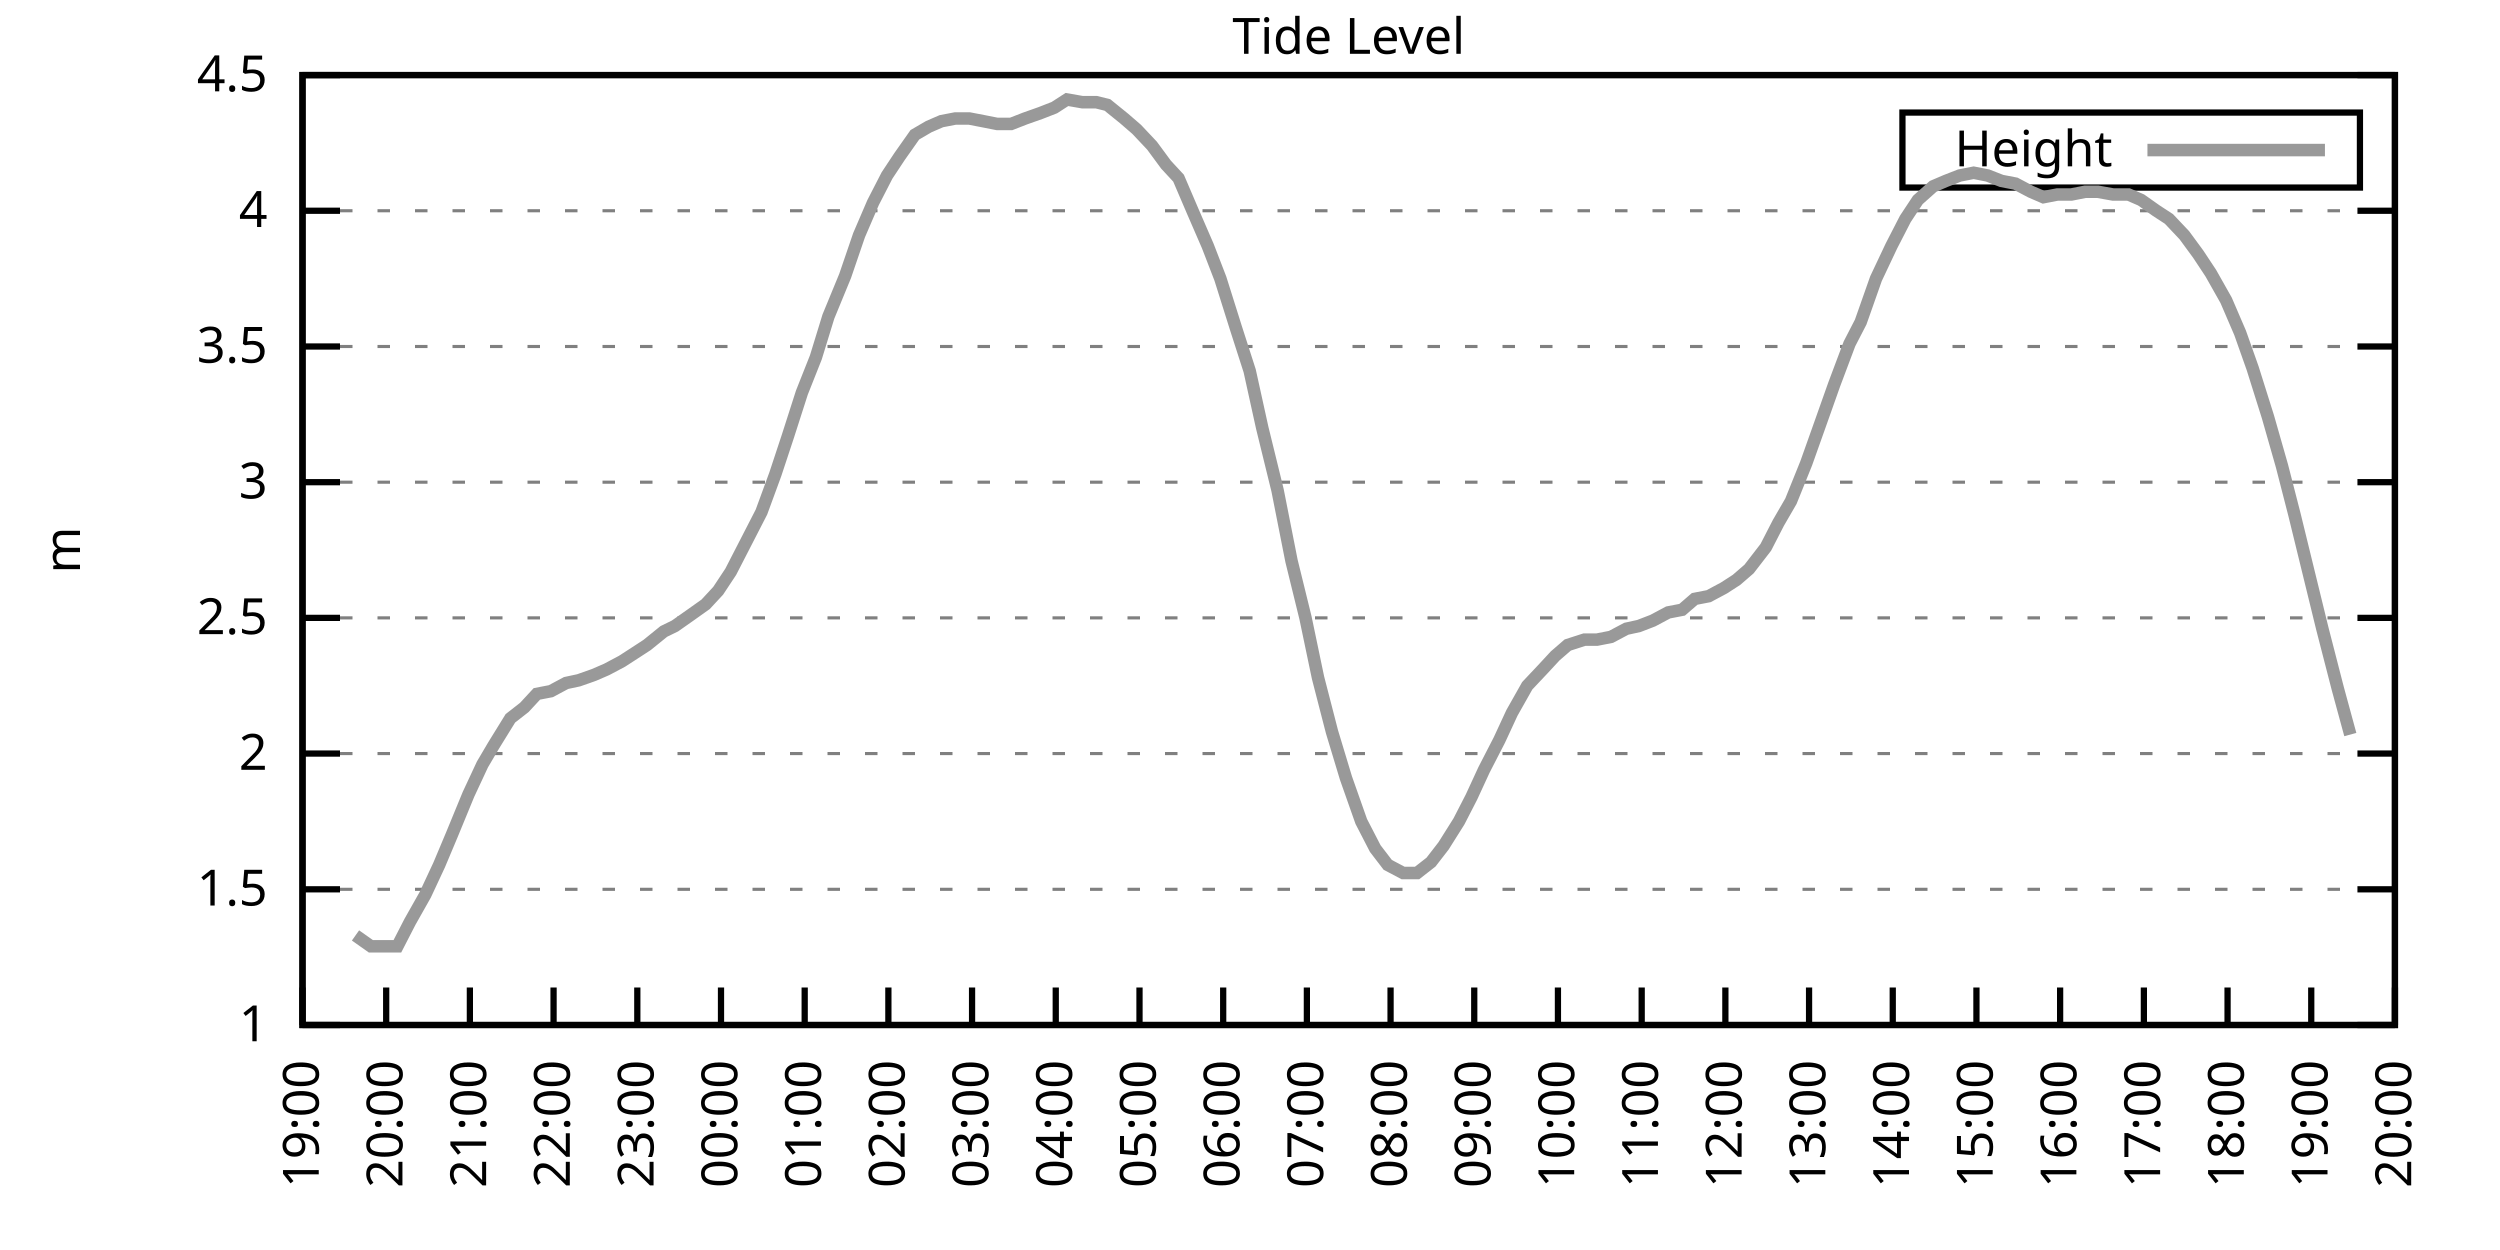
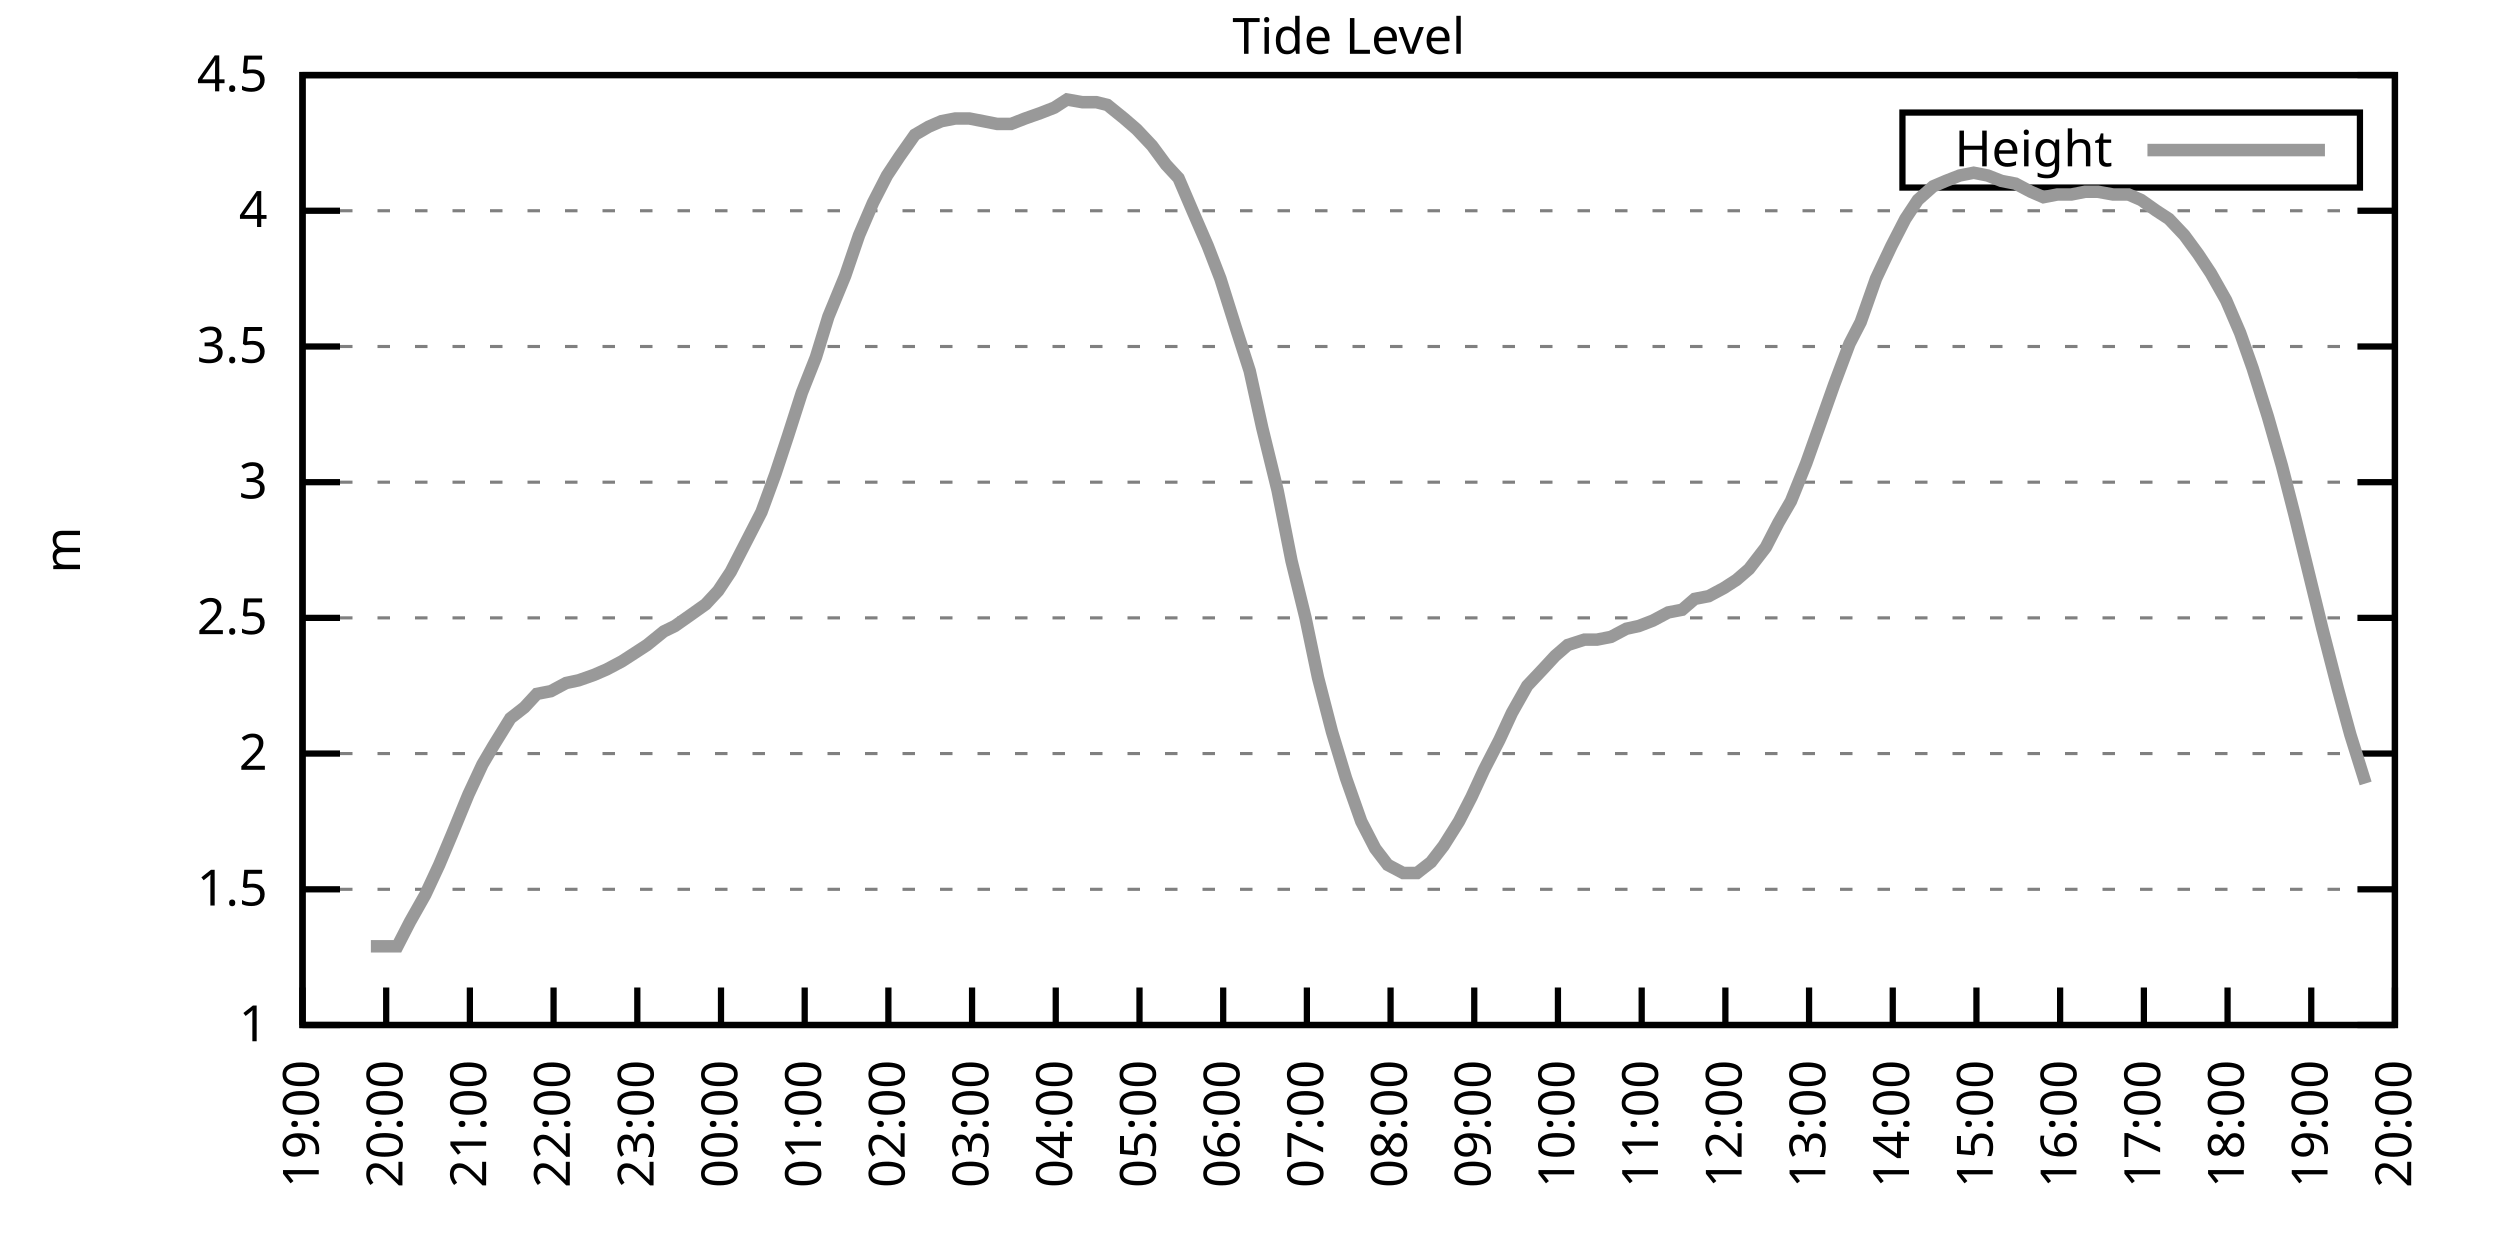
<svg xmlns="http://www.w3.org/2000/svg" xmlns:xlink="http://www.w3.org/1999/xlink" width="400" height="200" viewBox="0 0 400 200">
  <g id="gnuplot_canvas">
    <rect x="0" y="0" width="400" height="200" fill="none" />
    <defs>
      <circle id="gpDot" r="0.5" stroke-width="0.5" stroke="currentColor" />
      <path id="gpPt0" stroke-width="0.333" stroke="currentColor" d="M-1,0 h2 M0,-1 v2" />
      <path id="gpPt1" stroke-width="0.333" stroke="currentColor" d="M-1,-1 L1,1 M1,-1 L-1,1" />
      <path id="gpPt2" stroke-width="0.333" stroke="currentColor" d="M-1,0 L1,0 M0,-1 L0,1 M-1,-1 L1,1 M-1,1 L1,-1" />
      <rect id="gpPt3" stroke-width="0.333" stroke="currentColor" x="-1" y="-1" width="2" height="2" />
      <rect id="gpPt4" stroke-width="0.333" stroke="currentColor" fill="currentColor" x="-1" y="-1" width="2" height="2" />
      <circle id="gpPt5" stroke-width="0.333" stroke="currentColor" cx="0" cy="0" r="1" />
      <use xlink:href="#gpPt5" id="gpPt6" fill="currentColor" stroke="none" />
      <path id="gpPt7" stroke-width="0.333" stroke="currentColor" d="M0,-1.33 L-1.33,0.67 L1.33,0.67 z" />
      <use xlink:href="#gpPt7" id="gpPt8" fill="currentColor" stroke="none" />
      <use xlink:href="#gpPt7" id="gpPt9" stroke="currentColor" transform="rotate(180)" />
      <use xlink:href="#gpPt9" id="gpPt10" fill="currentColor" stroke="none" />
      <use xlink:href="#gpPt3" id="gpPt11" stroke="currentColor" transform="rotate(45)" />
      <use xlink:href="#gpPt11" id="gpPt12" fill="currentColor" stroke="none" />
      <path id="gpPt13" stroke-width="0.333" stroke="currentColor" d="M0,1.330 L1.265,0.411 L0.782,-1.067 L-0.782,-1.076 L-1.265,0.411 z" />
      <use xlink:href="#gpPt13" id="gpPt14" fill="currentColor" stroke="none" />
      <filter id="textbox" filterUnits="objectBoundingBox" x="0" y="0" height="1" width="1">
        <feFlood flood-color="white" flood-opacity="1" result="bgnd" />
        <feComposite in="SourceGraphic" in2="bgnd" operator="atop" />
      </filter>
      <filter id="greybox" filterUnits="objectBoundingBox" x="0" y="0" height="1" width="1">
        <feFlood flood-color="lightgrey" flood-opacity="1" result="grey" />
        <feComposite in="SourceGraphic" in2="grey" operator="atop" />
      </filter>
    </defs>
    <g fill="none" color="white" stroke="currentColor" stroke-width="1.00" stroke-linecap="butt" stroke-linejoin="miter">
</g>
    <g fill="none" color="black" stroke="currentColor" stroke-width="1.00" stroke-linecap="butt" stroke-linejoin="miter">
      <g stroke="none" shape-rendering="crispEdges">
        <polygon fill="rgb(255, 255, 255)" points="48.40,164.00 383.18,164.00 383.18,12.02 48.40,12.02 " />
      </g>
    </g>
    <g fill="none" color="black" stroke="currentColor" stroke-width="1.00" stroke-linecap="butt" stroke-linejoin="miter">
</g>
    <g fill="none" color="black" stroke="black" stroke-width="0.50" stroke-linecap="butt" stroke-linejoin="miter">
</g>
    <g fill="none" color="gray" stroke="currentColor" stroke-width="0.50" stroke-linecap="butt" stroke-linejoin="miter">
      <path stroke="gray" stroke-dasharray="2,4" class="gridline" d="M48.40,164.00 L383.19,164.00  " />
    </g>
    <g fill="none" color="gray" stroke="gray" stroke-width="1.00" stroke-linecap="butt" stroke-linejoin="miter">
</g>
    <g fill="none" color="black" stroke="currentColor" stroke-width="1.00" stroke-linecap="butt" stroke-linejoin="miter">
      <path stroke="black" d="M48.40,164.00 L54.40,164.00 M383.19,164.00 L377.19,164.00  " />
      <g transform="translate(42.80,166.60)" stroke="none" fill="black" font-family="Sans" font-size="8.00" text-anchor="end">
        <text>
          <tspan font-family="Sans"> 1</tspan>
        </text>
      </g>
    </g>
    <g fill="none" color="black" stroke="currentColor" stroke-width="1.00" stroke-linecap="butt" stroke-linejoin="miter">
</g>
    <g fill="none" color="black" stroke="black" stroke-width="0.50" stroke-linecap="butt" stroke-linejoin="miter">
</g>
    <g fill="none" color="gray" stroke="currentColor" stroke-width="0.50" stroke-linecap="butt" stroke-linejoin="miter">
      <path stroke="gray" stroke-dasharray="2,4" class="gridline" d="M48.40,142.29 L383.19,142.29  " />
    </g>
    <g fill="none" color="gray" stroke="gray" stroke-width="1.00" stroke-linecap="butt" stroke-linejoin="miter">
</g>
    <g fill="none" color="black" stroke="currentColor" stroke-width="1.00" stroke-linecap="butt" stroke-linejoin="miter">
      <path stroke="black" d="M48.40,142.29 L54.40,142.29 M383.19,142.29 L377.19,142.29  " />
      <g transform="translate(42.80,144.89)" stroke="none" fill="black" font-family="Sans" font-size="8.00" text-anchor="end">
        <text>
          <tspan font-family="Sans"> 1.5</tspan>
        </text>
      </g>
    </g>
    <g fill="none" color="black" stroke="currentColor" stroke-width="1.00" stroke-linecap="butt" stroke-linejoin="miter">
</g>
    <g fill="none" color="black" stroke="black" stroke-width="0.50" stroke-linecap="butt" stroke-linejoin="miter">
</g>
    <g fill="none" color="gray" stroke="currentColor" stroke-width="0.50" stroke-linecap="butt" stroke-linejoin="miter">
      <path stroke="gray" stroke-dasharray="2,4" class="gridline" d="M48.40,120.57 L383.19,120.57  " />
    </g>
    <g fill="none" color="gray" stroke="gray" stroke-width="1.00" stroke-linecap="butt" stroke-linejoin="miter">
</g>
    <g fill="none" color="black" stroke="currentColor" stroke-width="1.00" stroke-linecap="butt" stroke-linejoin="miter">
      <path stroke="black" d="M48.40,120.57 L54.40,120.57 M383.19,120.57 L377.19,120.57  " />
      <g transform="translate(42.80,123.17)" stroke="none" fill="black" font-family="Sans" font-size="8.00" text-anchor="end">
        <text>
          <tspan font-family="Sans"> 2</tspan>
        </text>
      </g>
    </g>
    <g fill="none" color="black" stroke="currentColor" stroke-width="1.00" stroke-linecap="butt" stroke-linejoin="miter">
</g>
    <g fill="none" color="black" stroke="black" stroke-width="0.50" stroke-linecap="butt" stroke-linejoin="miter">
</g>
    <g fill="none" color="gray" stroke="currentColor" stroke-width="0.50" stroke-linecap="butt" stroke-linejoin="miter">
      <path stroke="gray" stroke-dasharray="2,4" class="gridline" d="M48.40,98.86 L383.19,98.86  " />
    </g>
    <g fill="none" color="gray" stroke="gray" stroke-width="1.00" stroke-linecap="butt" stroke-linejoin="miter">
</g>
    <g fill="none" color="black" stroke="currentColor" stroke-width="1.00" stroke-linecap="butt" stroke-linejoin="miter">
      <path stroke="black" d="M48.40,98.86 L54.40,98.86 M383.19,98.86 L377.19,98.86  " />
      <g transform="translate(42.80,101.46)" stroke="none" fill="black" font-family="Sans" font-size="8.00" text-anchor="end">
        <text>
          <tspan font-family="Sans"> 2.5</tspan>
        </text>
      </g>
    </g>
    <g fill="none" color="black" stroke="currentColor" stroke-width="1.00" stroke-linecap="butt" stroke-linejoin="miter">
</g>
    <g fill="none" color="black" stroke="black" stroke-width="0.50" stroke-linecap="butt" stroke-linejoin="miter">
</g>
    <g fill="none" color="gray" stroke="currentColor" stroke-width="0.50" stroke-linecap="butt" stroke-linejoin="miter">
      <path stroke="gray" stroke-dasharray="2,4" class="gridline" d="M48.40,77.15 L383.19,77.15  " />
    </g>
    <g fill="none" color="gray" stroke="gray" stroke-width="1.00" stroke-linecap="butt" stroke-linejoin="miter">
</g>
    <g fill="none" color="black" stroke="currentColor" stroke-width="1.00" stroke-linecap="butt" stroke-linejoin="miter">
      <path stroke="black" d="M48.40,77.15 L54.40,77.15 M383.19,77.15 L377.19,77.15  " />
      <g transform="translate(42.80,79.75)" stroke="none" fill="black" font-family="Sans" font-size="8.00" text-anchor="end">
        <text>
          <tspan font-family="Sans"> 3</tspan>
        </text>
      </g>
    </g>
    <g fill="none" color="black" stroke="currentColor" stroke-width="1.00" stroke-linecap="butt" stroke-linejoin="miter">
</g>
    <g fill="none" color="black" stroke="black" stroke-width="0.50" stroke-linecap="butt" stroke-linejoin="miter">
</g>
    <g fill="none" color="gray" stroke="currentColor" stroke-width="0.50" stroke-linecap="butt" stroke-linejoin="miter">
      <path stroke="gray" stroke-dasharray="2,4" class="gridline" d="M48.40,55.44 L383.19,55.44  " />
    </g>
    <g fill="none" color="gray" stroke="gray" stroke-width="1.00" stroke-linecap="butt" stroke-linejoin="miter">
</g>
    <g fill="none" color="black" stroke="currentColor" stroke-width="1.00" stroke-linecap="butt" stroke-linejoin="miter">
      <path stroke="black" d="M48.40,55.44 L54.40,55.44 M383.19,55.44 L377.19,55.44  " />
      <g transform="translate(42.80,58.04)" stroke="none" fill="black" font-family="Sans" font-size="8.00" text-anchor="end">
        <text>
          <tspan font-family="Sans"> 3.5</tspan>
        </text>
      </g>
    </g>
    <g fill="none" color="black" stroke="currentColor" stroke-width="1.00" stroke-linecap="butt" stroke-linejoin="miter">
</g>
    <g fill="none" color="black" stroke="black" stroke-width="0.50" stroke-linecap="butt" stroke-linejoin="miter">
</g>
    <g fill="none" color="gray" stroke="currentColor" stroke-width="0.50" stroke-linecap="butt" stroke-linejoin="miter">
      <path stroke="gray" stroke-dasharray="2,4" class="gridline" d="M48.40,33.72 L383.19,33.72  " />
    </g>
    <g fill="none" color="gray" stroke="gray" stroke-width="1.00" stroke-linecap="butt" stroke-linejoin="miter">
</g>
    <g fill="none" color="black" stroke="currentColor" stroke-width="1.00" stroke-linecap="butt" stroke-linejoin="miter">
      <path stroke="black" d="M48.40,33.72 L54.40,33.72 M383.19,33.72 L377.19,33.72  " />
      <g transform="translate(42.80,36.32)" stroke="none" fill="black" font-family="Sans" font-size="8.00" text-anchor="end">
        <text>
          <tspan font-family="Sans"> 4</tspan>
        </text>
      </g>
    </g>
    <g fill="none" color="black" stroke="currentColor" stroke-width="1.00" stroke-linecap="butt" stroke-linejoin="miter">
</g>
    <g fill="none" color="black" stroke="black" stroke-width="0.50" stroke-linecap="butt" stroke-linejoin="miter">
</g>
    <g fill="none" color="gray" stroke="currentColor" stroke-width="0.50" stroke-linecap="butt" stroke-linejoin="miter">
      <path stroke="gray" stroke-dasharray="2,4" class="gridline" d="M48.40,12.01 L383.19,12.01  " />
    </g>
    <g fill="none" color="gray" stroke="gray" stroke-width="1.00" stroke-linecap="butt" stroke-linejoin="miter">
</g>
    <g fill="none" color="black" stroke="currentColor" stroke-width="1.00" stroke-linecap="butt" stroke-linejoin="miter">
      <path stroke="black" d="M48.40,12.01 L54.40,12.01 M383.19,12.01 L377.19,12.01  " />
      <g transform="translate(42.80,14.61)" stroke="none" fill="black" font-family="Sans" font-size="8.00" text-anchor="end">
        <text>
          <tspan font-family="Sans"> 4.5</tspan>
        </text>
      </g>
    </g>
    <g fill="none" color="black" stroke="currentColor" stroke-width="1.00" stroke-linecap="butt" stroke-linejoin="miter">
      <path stroke="black" d="M48.40,164.00 L48.40,158.00  " />
      <g transform="translate(51.00,169.60) rotate(270.00)" stroke="none" fill="black" font-family="Sans" font-size="8.00" text-anchor="end">
        <text>
          <tspan font-family="Sans">19:00</tspan>
        </text>
      </g>
    </g>
    <g fill="none" color="black" stroke="currentColor" stroke-width="1.00" stroke-linecap="butt" stroke-linejoin="miter">
      <path stroke="black" d="M61.79,164.00 L61.79,158.00  " />
      <g transform="translate(64.39,169.60) rotate(270.00)" stroke="none" fill="black" font-family="Sans" font-size="8.00" text-anchor="end">
        <text>
          <tspan font-family="Sans">20:00</tspan>
        </text>
      </g>
    </g>
    <g fill="none" color="black" stroke="currentColor" stroke-width="1.00" stroke-linecap="butt" stroke-linejoin="miter">
      <path stroke="black" d="M75.18,164.00 L75.18,158.00  " />
      <g transform="translate(77.78,169.60) rotate(270.00)" stroke="none" fill="black" font-family="Sans" font-size="8.00" text-anchor="end">
        <text>
          <tspan font-family="Sans">21:00</tspan>
        </text>
      </g>
    </g>
    <g fill="none" color="black" stroke="currentColor" stroke-width="1.00" stroke-linecap="butt" stroke-linejoin="miter">
      <path stroke="black" d="M88.57,164.00 L88.57,158.00  " />
      <g transform="translate(91.17,169.60) rotate(270.00)" stroke="none" fill="black" font-family="Sans" font-size="8.00" text-anchor="end">
        <text>
          <tspan font-family="Sans">22:00</tspan>
        </text>
      </g>
    </g>
    <g fill="none" color="black" stroke="currentColor" stroke-width="1.00" stroke-linecap="butt" stroke-linejoin="miter">
      <path stroke="black" d="M101.97,164.00 L101.97,158.00  " />
      <g transform="translate(104.57,169.60) rotate(270.00)" stroke="none" fill="black" font-family="Sans" font-size="8.00" text-anchor="end">
        <text>
          <tspan font-family="Sans">23:00</tspan>
        </text>
      </g>
    </g>
    <g fill="none" color="black" stroke="currentColor" stroke-width="1.00" stroke-linecap="butt" stroke-linejoin="miter">
      <path stroke="black" d="M115.36,164.00 L115.36,158.00  " />
      <g transform="translate(117.96,169.60) rotate(270.00)" stroke="none" fill="black" font-family="Sans" font-size="8.00" text-anchor="end">
        <text>
          <tspan font-family="Sans">00:00</tspan>
        </text>
      </g>
    </g>
    <g fill="none" color="black" stroke="currentColor" stroke-width="1.00" stroke-linecap="butt" stroke-linejoin="miter">
      <path stroke="black" d="M128.75,164.00 L128.75,158.00  " />
      <g transform="translate(131.35,169.60) rotate(270.00)" stroke="none" fill="black" font-family="Sans" font-size="8.00" text-anchor="end">
        <text>
          <tspan font-family="Sans">01:00</tspan>
        </text>
      </g>
    </g>
    <g fill="none" color="black" stroke="currentColor" stroke-width="1.00" stroke-linecap="butt" stroke-linejoin="miter">
      <path stroke="black" d="M142.14,164.00 L142.14,158.00  " />
      <g transform="translate(144.74,169.60) rotate(270.00)" stroke="none" fill="black" font-family="Sans" font-size="8.00" text-anchor="end">
        <text>
          <tspan font-family="Sans">02:00</tspan>
        </text>
      </g>
    </g>
    <g fill="none" color="black" stroke="currentColor" stroke-width="1.00" stroke-linecap="butt" stroke-linejoin="miter">
      <path stroke="black" d="M155.53,164.00 L155.53,158.00  " />
      <g transform="translate(158.13,169.60) rotate(270.00)" stroke="none" fill="black" font-family="Sans" font-size="8.00" text-anchor="end">
        <text>
          <tspan font-family="Sans">03:00</tspan>
        </text>
      </g>
    </g>
    <g fill="none" color="black" stroke="currentColor" stroke-width="1.00" stroke-linecap="butt" stroke-linejoin="miter">
      <path stroke="black" d="M168.92,164.00 L168.92,158.00  " />
      <g transform="translate(171.52,169.60) rotate(270.00)" stroke="none" fill="black" font-family="Sans" font-size="8.00" text-anchor="end">
        <text>
          <tspan font-family="Sans">04:00</tspan>
        </text>
      </g>
    </g>
    <g fill="none" color="black" stroke="currentColor" stroke-width="1.00" stroke-linecap="butt" stroke-linejoin="miter">
      <path stroke="black" d="M182.32,164.00 L182.32,158.00  " />
      <g transform="translate(184.92,169.60) rotate(270.00)" stroke="none" fill="black" font-family="Sans" font-size="8.00" text-anchor="end">
        <text>
          <tspan font-family="Sans">05:00</tspan>
        </text>
      </g>
    </g>
    <g fill="none" color="black" stroke="currentColor" stroke-width="1.00" stroke-linecap="butt" stroke-linejoin="miter">
      <path stroke="black" d="M195.71,164.00 L195.71,158.00  " />
      <g transform="translate(198.31,169.60) rotate(270.00)" stroke="none" fill="black" font-family="Sans" font-size="8.00" text-anchor="end">
        <text>
          <tspan font-family="Sans">06:00</tspan>
        </text>
      </g>
    </g>
    <g fill="none" color="black" stroke="currentColor" stroke-width="1.00" stroke-linecap="butt" stroke-linejoin="miter">
      <path stroke="black" d="M209.10,164.00 L209.10,158.00  " />
      <g transform="translate(211.70,169.60) rotate(270.00)" stroke="none" fill="black" font-family="Sans" font-size="8.00" text-anchor="end">
        <text>
          <tspan font-family="Sans">07:00</tspan>
        </text>
      </g>
    </g>
    <g fill="none" color="black" stroke="currentColor" stroke-width="1.00" stroke-linecap="butt" stroke-linejoin="miter">
      <path stroke="black" d="M222.49,164.00 L222.49,158.00  " />
      <g transform="translate(225.09,169.60) rotate(270.00)" stroke="none" fill="black" font-family="Sans" font-size="8.00" text-anchor="end">
        <text>
          <tspan font-family="Sans">08:00</tspan>
        </text>
      </g>
    </g>
    <g fill="none" color="black" stroke="currentColor" stroke-width="1.00" stroke-linecap="butt" stroke-linejoin="miter">
      <path stroke="black" d="M235.88,164.00 L235.88,158.00  " />
      <g transform="translate(238.48,169.60) rotate(270.00)" stroke="none" fill="black" font-family="Sans" font-size="8.00" text-anchor="end">
        <text>
          <tspan font-family="Sans">09:00</tspan>
        </text>
      </g>
    </g>
    <g fill="none" color="black" stroke="currentColor" stroke-width="1.00" stroke-linecap="butt" stroke-linejoin="miter">
      <path stroke="black" d="M249.27,164.00 L249.27,158.00  " />
      <g transform="translate(251.87,169.60) rotate(270.00)" stroke="none" fill="black" font-family="Sans" font-size="8.00" text-anchor="end">
        <text>
          <tspan font-family="Sans">10:00</tspan>
        </text>
      </g>
    </g>
    <g fill="none" color="black" stroke="currentColor" stroke-width="1.00" stroke-linecap="butt" stroke-linejoin="miter">
      <path stroke="black" d="M262.67,164.00 L262.67,158.00  " />
      <g transform="translate(265.27,169.60) rotate(270.00)" stroke="none" fill="black" font-family="Sans" font-size="8.00" text-anchor="end">
        <text>
          <tspan font-family="Sans">11:00</tspan>
        </text>
      </g>
    </g>
    <g fill="none" color="black" stroke="currentColor" stroke-width="1.00" stroke-linecap="butt" stroke-linejoin="miter">
      <path stroke="black" d="M276.06,164.00 L276.06,158.00  " />
      <g transform="translate(278.66,169.60) rotate(270.00)" stroke="none" fill="black" font-family="Sans" font-size="8.00" text-anchor="end">
        <text>
          <tspan font-family="Sans">12:00</tspan>
        </text>
      </g>
    </g>
    <g fill="none" color="black" stroke="currentColor" stroke-width="1.00" stroke-linecap="butt" stroke-linejoin="miter">
      <path stroke="black" d="M289.45,164.00 L289.45,158.00  " />
      <g transform="translate(292.05,169.60) rotate(270.00)" stroke="none" fill="black" font-family="Sans" font-size="8.00" text-anchor="end">
        <text>
          <tspan font-family="Sans">13:00</tspan>
        </text>
      </g>
    </g>
    <g fill="none" color="black" stroke="currentColor" stroke-width="1.00" stroke-linecap="butt" stroke-linejoin="miter">
      <path stroke="black" d="M302.84,164.00 L302.84,158.00  " />
      <g transform="translate(305.44,169.60) rotate(270.00)" stroke="none" fill="black" font-family="Sans" font-size="8.00" text-anchor="end">
        <text>
          <tspan font-family="Sans">14:00</tspan>
        </text>
      </g>
    </g>
    <g fill="none" color="black" stroke="currentColor" stroke-width="1.00" stroke-linecap="butt" stroke-linejoin="miter">
      <path stroke="black" d="M316.23,164.00 L316.23,158.00  " />
      <g transform="translate(318.83,169.60) rotate(270.00)" stroke="none" fill="black" font-family="Sans" font-size="8.00" text-anchor="end">
        <text>
          <tspan font-family="Sans">15:00</tspan>
        </text>
      </g>
    </g>
    <g fill="none" color="black" stroke="currentColor" stroke-width="1.00" stroke-linecap="butt" stroke-linejoin="miter">
      <path stroke="black" d="M329.62,164.00 L329.62,158.00  " />
      <g transform="translate(332.22,169.60) rotate(270.00)" stroke="none" fill="black" font-family="Sans" font-size="8.00" text-anchor="end">
        <text>
          <tspan font-family="Sans">16:00</tspan>
        </text>
      </g>
    </g>
    <g fill="none" color="black" stroke="currentColor" stroke-width="1.00" stroke-linecap="butt" stroke-linejoin="miter">
      <path stroke="black" d="M343.02,164.00 L343.02,158.00  " />
      <g transform="translate(345.62,169.60) rotate(270.00)" stroke="none" fill="black" font-family="Sans" font-size="8.00" text-anchor="end">
        <text>
          <tspan font-family="Sans">17:00</tspan>
        </text>
      </g>
    </g>
    <g fill="none" color="black" stroke="currentColor" stroke-width="1.00" stroke-linecap="butt" stroke-linejoin="miter">
      <path stroke="black" d="M356.41,164.00 L356.41,158.00  " />
      <g transform="translate(359.01,169.60) rotate(270.00)" stroke="none" fill="black" font-family="Sans" font-size="8.00" text-anchor="end">
        <text>
          <tspan font-family="Sans">18:00</tspan>
        </text>
      </g>
    </g>
    <g fill="none" color="black" stroke="currentColor" stroke-width="1.00" stroke-linecap="butt" stroke-linejoin="miter">
      <path stroke="black" d="M369.80,164.00 L369.80,158.00  " />
      <g transform="translate(372.40,169.60) rotate(270.00)" stroke="none" fill="black" font-family="Sans" font-size="8.00" text-anchor="end">
        <text>
          <tspan font-family="Sans">19:00</tspan>
        </text>
      </g>
    </g>
    <g fill="none" color="black" stroke="currentColor" stroke-width="1.00" stroke-linecap="butt" stroke-linejoin="miter">
      <path stroke="black" d="M383.19,164.00 L383.19,158.00  " />
      <g transform="translate(385.79,169.60) rotate(270.00)" stroke="none" fill="black" font-family="Sans" font-size="8.00" text-anchor="end">
        <text>
          <tspan font-family="Sans">20:00</tspan>
        </text>
      </g>
    </g>
    <g fill="none" color="black" stroke="currentColor" stroke-width="1.00" stroke-linecap="butt" stroke-linejoin="miter">
</g>
    <g fill="none" color="black" stroke="currentColor" stroke-width="1.00" stroke-linecap="butt" stroke-linejoin="miter">
      <path stroke="black" d="M48.40,12.01 L48.40,164.00 L383.19,164.00 L383.19,12.01 L48.40,12.01 Z  " />
    </g>
    <g fill="none" color="black" stroke="currentColor" stroke-width="1.00" stroke-linecap="butt" stroke-linejoin="miter">
</g>
    <g fill="none" color="black" stroke="currentColor" stroke-width="1.00" stroke-linecap="butt" stroke-linejoin="miter">
      <path stroke="black" d="M304.39,30.01 L304.39,18.01 L377.59,18.01 L377.59,30.01 L304.39,30.01 Z  " />
    </g>
    <g id="Tide_level_plot_1">
      <g fill="none" color="white" stroke="black" stroke-width="2.00" stroke-linecap="butt" stroke-linejoin="miter">
</g>
      <g fill="none" color="black" stroke="currentColor" stroke-width="2.00" stroke-linecap="butt" stroke-linejoin="miter">
        <g transform="translate(337.99,26.61)" stroke="none" fill="black" font-family="Sans" font-size="8.00" text-anchor="end">
          <text>
            <tspan font-family="Sans">Height</tspan>
          </text>
        </g>
      </g>
      <g fill="none" color="black" stroke="currentColor" stroke-width="2.00" stroke-linecap="butt" stroke-linejoin="miter">
-         <path stroke="rgb(153, 153, 153)" d="M343.59,24.01 L371.99,24.01 M56.88,149.67 L59.34,151.41 L61.35,151.41 L63.58,151.41 L65.59,147.50 L68.04,143.16   L70.27,138.38 L72.28,133.60 L74.96,127.09 L77.19,122.31 L78.98,119.27 L81.66,114.93 L83.89,113.19 L85.90,111.02   L88.13,110.59 L90.58,109.28 L92.59,108.85 L95.05,107.98 L97.06,107.11 L99.51,105.81 L101.52,104.51 L103.53,103.20   L106.21,101.03 L107.99,100.16 L110.45,98.43 L112.90,96.69 L114.91,94.52 L116.92,91.48 L119.60,86.27 L121.83,81.93   L124.06,75.85 L126.07,69.77 L128.30,62.82 L130.54,57.17 L132.54,50.66 L135.22,44.15 L137.45,37.63 L139.69,32.42   L141.92,28.08 L143.93,25.04 L146.38,21.56 L148.61,20.26 L150.62,19.39 L152.85,18.96 L155.09,18.96 L157.32,19.39   L159.55,19.83 L161.78,19.83 L164.01,18.96 L166.47,18.09 L168.70,17.22 L170.71,15.92 L173.17,16.35 L175.40,16.35   L177.18,16.79 L179.86,18.96 L181.87,20.70 L184.32,23.30 L186.56,26.34 L188.57,28.51 L190.80,33.72 L193.25,39.37   L195.26,44.58 L197.72,52.40 L199.95,59.34 L201.96,68.46 L204.41,78.45 L206.64,89.74 L208.88,98.86 L210.88,108.42   L213.12,117.10 L215.35,124.48 L217.80,131.43 L220.04,135.77 L222.04,138.38 L224.50,139.68 L226.73,139.68 L228.96,137.94   L230.97,135.34 L233.43,131.43 L235.44,127.52 L237.44,123.18 L239.90,118.40 L241.91,114.06 L244.36,109.72 L246.82,107.11   L248.83,104.94 L250.84,103.20 L253.51,102.34 L255.52,102.34 L257.76,101.90 L260.21,100.60 L262.22,100.16 L264.45,99.30   L266.91,97.99 L269.14,97.56 L271.15,95.82 L273.38,95.39 L275.83,94.08 L277.84,92.78 L279.85,91.04 L282.53,87.57   L284.54,83.66 L286.55,80.19 L289.00,74.11 L291.01,68.46 L293.47,61.52 L295.92,55.00 L297.71,51.53 L300.16,44.58   L302.62,39.37 L304.85,35.03 L306.86,31.99 L309.31,29.81 L311.32,28.95 L313.55,28.08 L315.79,27.64 L318.02,28.08   L320.25,28.95 L322.48,29.38 L324.94,30.68 L326.95,31.55 L329.18,31.12 L331.41,31.12 L333.64,30.68 L335.65,30.68   L338.10,31.12 L340.56,31.12 L342.57,31.99 L345.02,33.72 L347.03,35.03 L349.49,37.63 L351.72,40.67 L353.73,43.71   L356.18,48.05 L358.42,53.26 L360.42,58.91 L362.88,66.73 L365.11,74.54 L367.12,82.36 L369.35,91.48 L371.58,100.60   L374.04,110.15 L376.05,117.53  " />
+         <path stroke="rgb(153, 153, 153)" d="M343.59,24.01 L371.99,24.01 M59.34,151.41 L61.35,151.41 L63.58,151.41 L65.59,147.50 L68.04,143.16 L70.27,138.38   L72.28,133.60 L74.96,127.09 L77.19,122.31 L78.98,119.27 L81.66,114.93 L83.89,113.19 L85.90,111.02 L88.13,110.59   L90.58,109.28 L92.59,108.85 L95.05,107.98 L97.06,107.11 L99.51,105.81 L101.52,104.51 L103.53,103.20 L106.21,101.03   L107.99,100.16 L110.45,98.43 L112.90,96.69 L114.91,94.52 L116.92,91.48 L119.60,86.27 L121.83,81.93 L124.06,75.85   L126.07,69.77 L128.30,62.82 L130.54,57.17 L132.54,50.66 L135.22,44.15 L137.45,37.63 L139.69,32.42 L141.92,28.08   L143.93,25.04 L146.38,21.56 L148.61,20.26 L150.62,19.39 L152.85,18.96 L155.09,18.96 L157.32,19.39 L159.55,19.83   L161.78,19.83 L164.01,18.96 L166.47,18.09 L168.70,17.22 L170.71,15.92 L173.17,16.35 L175.40,16.35 L177.18,16.79   L179.86,18.96 L181.87,20.70 L184.32,23.30 L186.56,26.34 L188.57,28.51 L190.80,33.72 L193.25,39.37 L195.26,44.58   L197.72,52.40 L199.95,59.34 L201.96,68.46 L204.41,78.45 L206.64,89.74 L208.88,98.86 L210.88,108.42 L213.12,117.10   L215.35,124.48 L217.80,131.43 L220.04,135.77 L222.04,138.38 L224.50,139.68 L226.73,139.68 L228.96,137.94 L230.97,135.34   L233.43,131.43 L235.44,127.52 L237.44,123.18 L239.90,118.40 L241.91,114.06 L244.36,109.72 L246.82,107.11 L248.83,104.94   L250.84,103.20 L253.51,102.34 L255.52,102.34 L257.76,101.90 L260.21,100.60 L262.22,100.16 L264.45,99.30 L266.91,97.99   L269.14,97.56 L271.15,95.82 L273.38,95.39 L275.83,94.08 L277.84,92.78 L279.85,91.04 L282.53,87.57 L284.54,83.66   L286.55,80.19 L289.00,74.11 L291.01,68.46 L293.47,61.52 L295.92,55.00 L297.71,51.53 L300.16,44.58 L302.62,39.37   L304.85,35.03 L306.86,31.99 L309.31,29.81 L311.32,28.95 L313.55,28.08 L315.79,27.64 L318.02,28.08 L320.25,28.95   L322.48,29.38 L324.94,30.68 L326.95,31.55 L329.18,31.12 L331.41,31.12 L333.64,30.68 L335.65,30.68 L338.10,31.12   L340.56,31.12 L342.57,31.99 L345.02,33.72 L347.03,35.03 L349.49,37.63 L351.72,40.67 L353.73,43.71 L356.18,48.05   L358.42,53.26 L360.42,58.91 L362.88,66.73 L365.11,74.54 L367.12,82.36 L369.35,91.48 L371.58,100.60 L374.04,110.15   L376.05,117.53 L378.50,125.35  " />
      </g>
    </g>
    <g fill="none" color="black" stroke="currentColor" stroke-width="2.00" stroke-linecap="butt" stroke-linejoin="miter">
</g>
    <g fill="none" color="black" stroke="black" stroke-width="1.00" stroke-linecap="butt" stroke-linejoin="miter">
</g>
    <g fill="none" color="black" stroke="currentColor" stroke-width="1.00" stroke-linecap="butt" stroke-linejoin="miter">
      <path stroke="black" d="M48.40,12.01 L48.40,164.00 L383.19,164.00 L383.19,12.01 L48.40,12.01 Z  " />
      <g transform="translate(12.80,88.01) rotate(270.00)" stroke="none" fill="black" font-family="Sans" font-size="8.00" text-anchor="middle">
        <text>
          <tspan font-family="Sans">m</tspan>
        </text>
      </g>
    </g>
    <g fill="none" color="black" stroke="currentColor" stroke-width="1.00" stroke-linecap="butt" stroke-linejoin="miter">
</g>
    <g fill="none" color="black" stroke="currentColor" stroke-width="1.00" stroke-linecap="butt" stroke-linejoin="miter">
      <g transform="translate(215.79,8.61)" stroke="none" fill="black" font-family="Sans" font-size="8.00" text-anchor="middle">
        <text>
          <tspan font-family="Sans">Tide Level</tspan>
        </text>
      </g>
    </g>
    <g fill="none" color="black" stroke="currentColor" stroke-width="1.00" stroke-linecap="butt" stroke-linejoin="miter">
</g>
  </g>
</svg>
